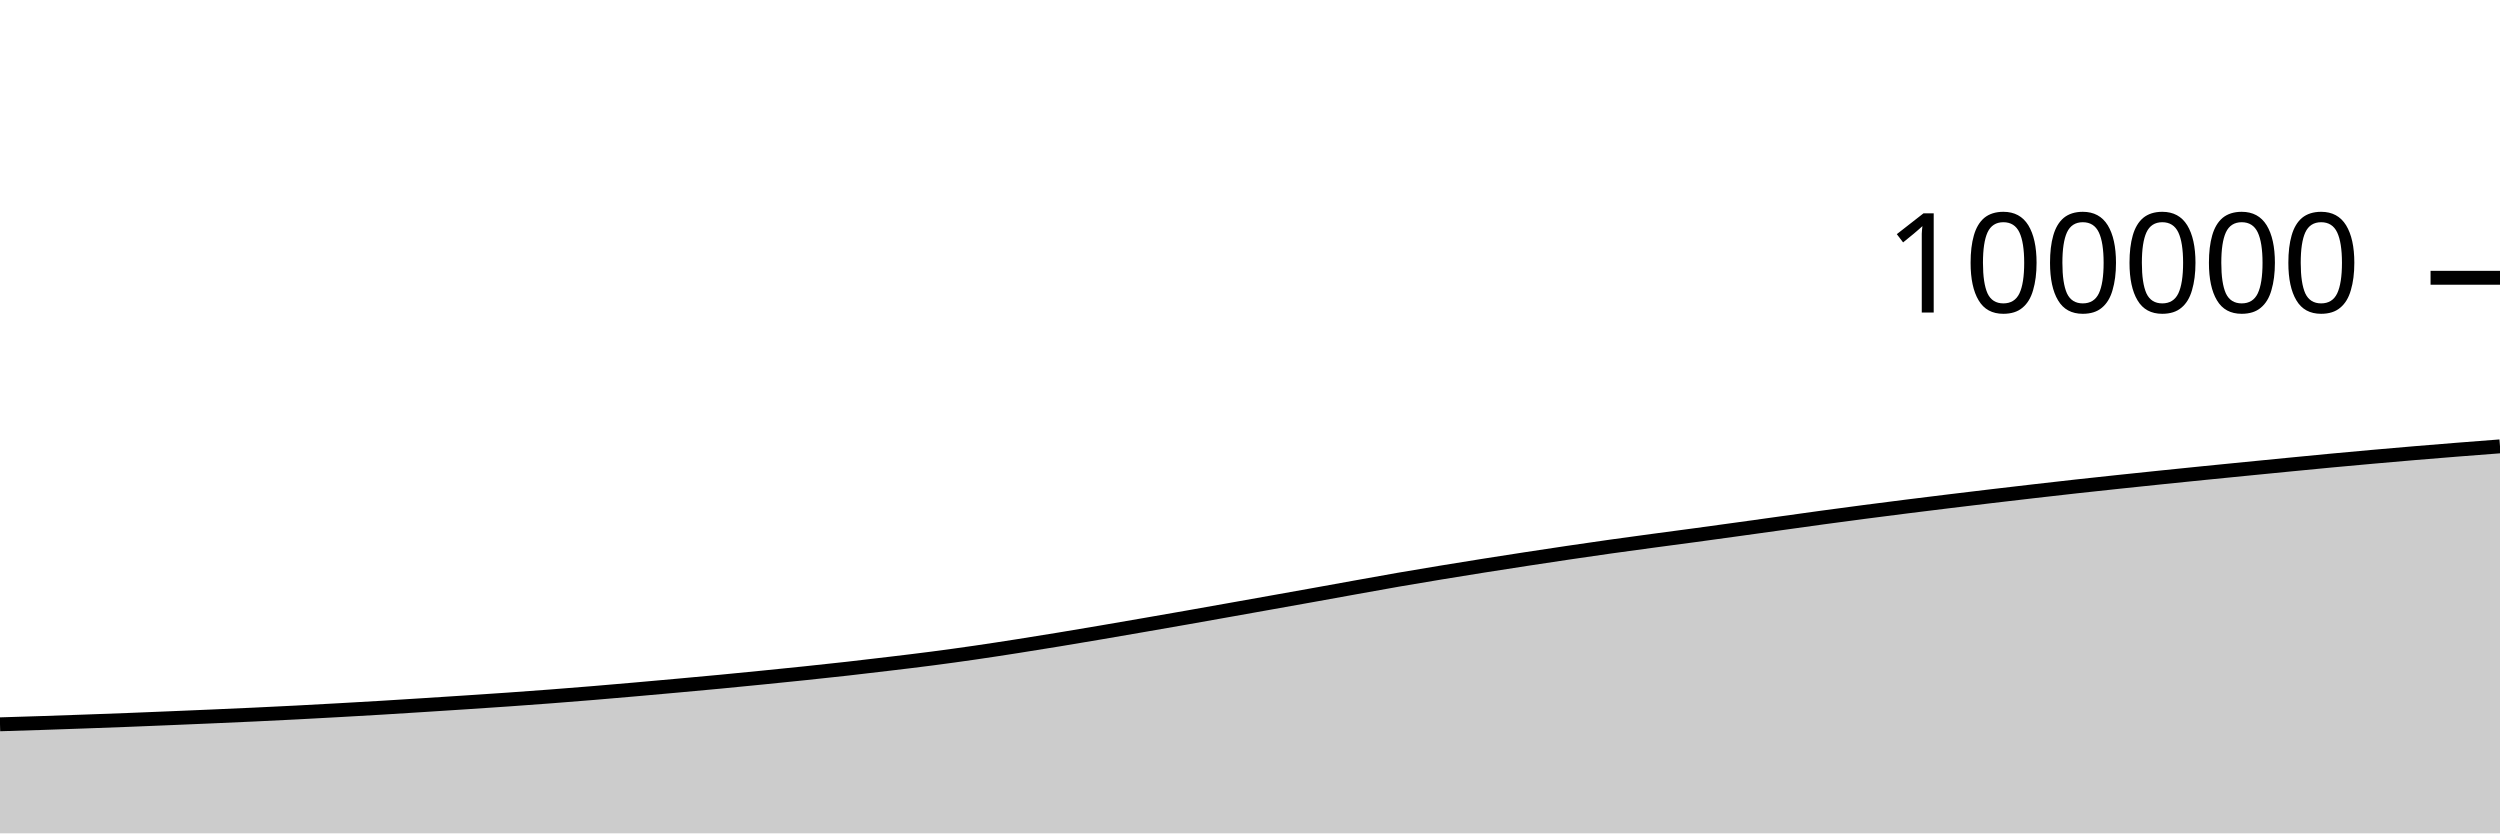
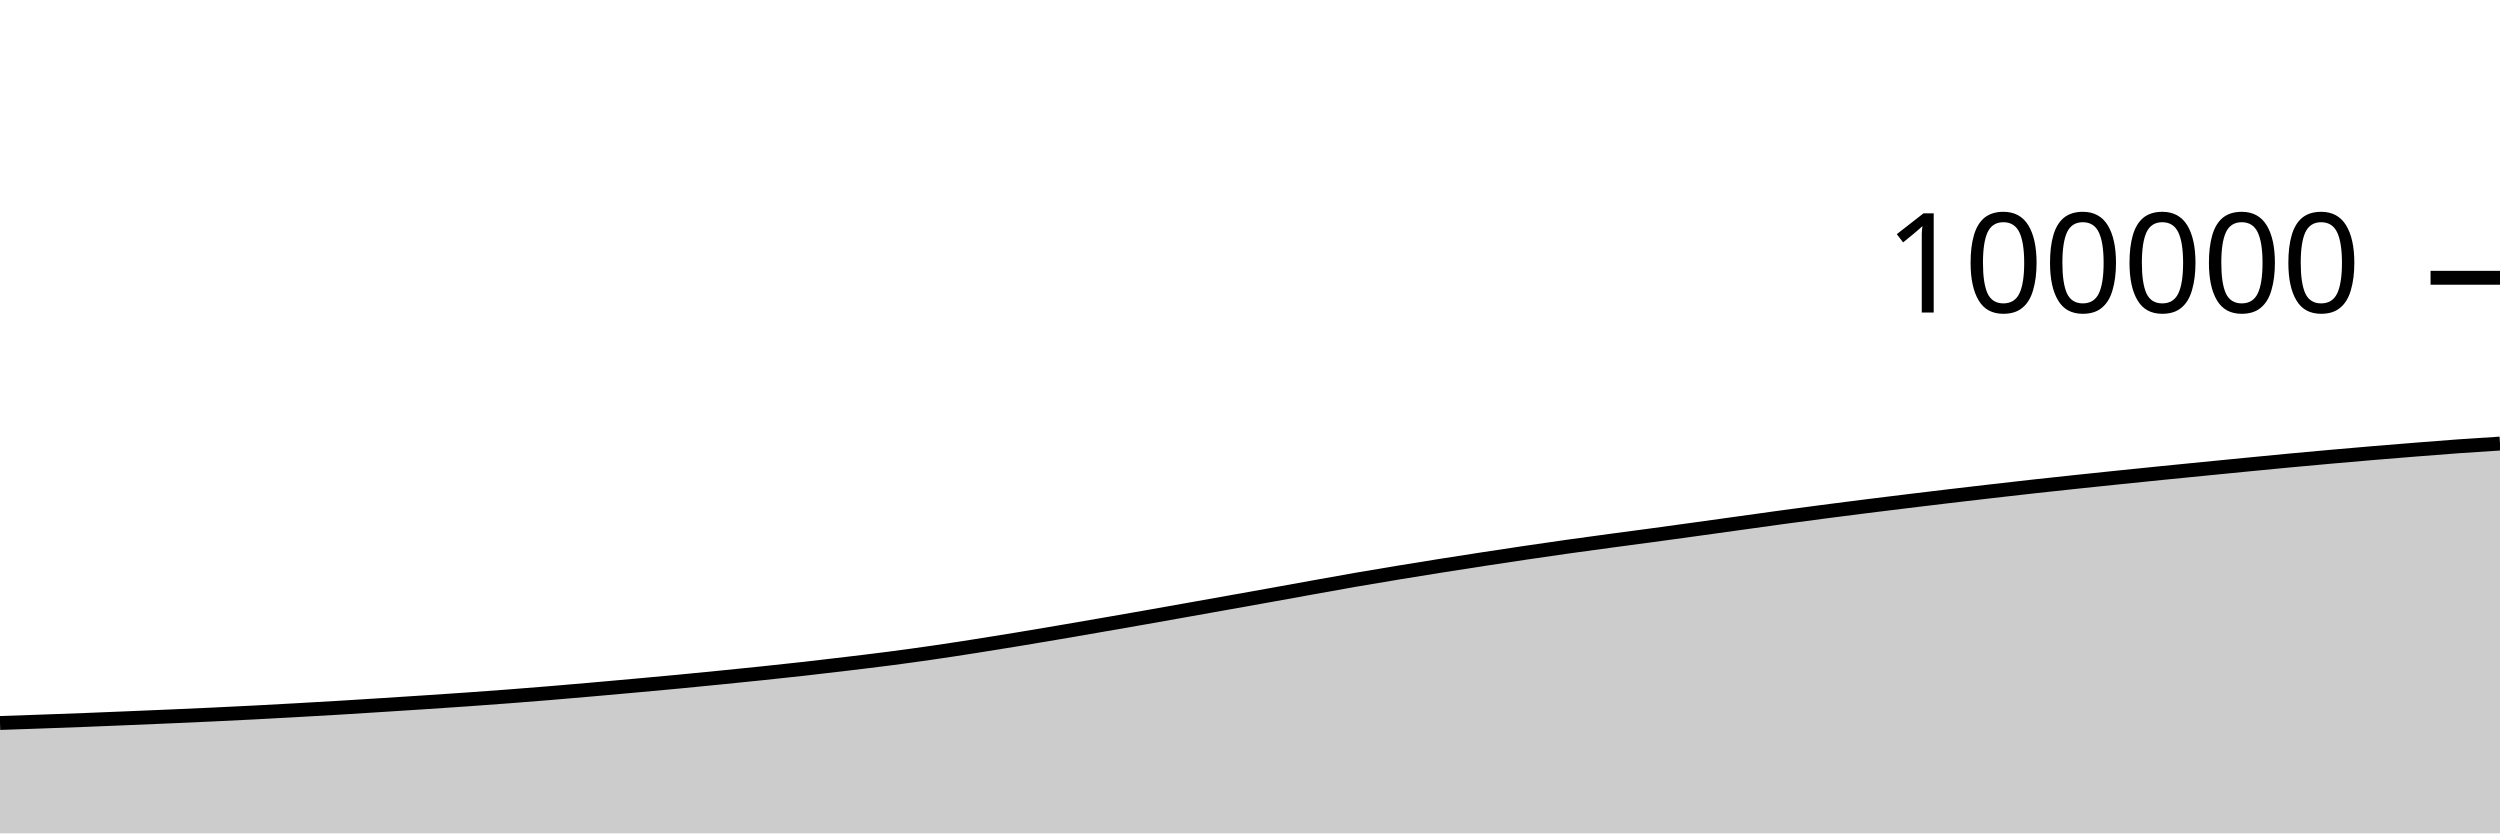
<svg xmlns="http://www.w3.org/2000/svg" viewBox="0 0 180 60">
  <g transform="translate(0,20)">
-     <path class="area" fill="rgba(0, 0, 0, 0.2)" d="M0,32.15C1.017,32.12,2.034,32.089,3.051,32.055C4.068,32.022,5.085,31.986,6.102,31.949C7.119,31.913,8.136,31.876,9.153,31.837C10.169,31.797,11.186,31.755,12.203,31.713C13.22,31.671,14.237,31.628,15.254,31.584C16.271,31.539,17.288,31.495,18.305,31.448C19.322,31.4,20.339,31.35,21.356,31.298C22.373,31.245,23.39,31.189,24.407,31.132C25.424,31.075,26.441,31.018,27.458,30.957C28.475,30.896,29.492,30.831,30.508,30.766C31.525,30.701,32.542,30.636,33.559,30.569C34.576,30.502,35.593,30.435,36.61,30.364C37.627,30.292,38.644,30.218,39.661,30.141C40.678,30.063,41.695,29.983,42.712,29.898C43.729,29.814,44.746,29.725,45.763,29.636C46.78,29.546,47.797,29.455,48.814,29.363C49.831,29.271,50.847,29.179,51.864,29.082C52.881,28.985,53.898,28.884,54.915,28.783C55.932,28.681,56.949,28.58,57.966,28.473C58.983,28.367,60,28.258,61.017,28.144C62.034,28.029,63.051,27.909,64.068,27.787C65.085,27.665,66.102,27.545,67.119,27.412C68.136,27.28,69.153,27.139,70.169,26.992C71.186,26.845,72.203,26.688,73.22,26.529C74.237,26.37,75.254,26.206,76.271,26.038C77.288,25.871,78.305,25.699,79.322,25.526C80.339,25.353,81.356,25.176,82.373,25C83.39,24.824,84.407,24.647,85.424,24.468C86.441,24.289,87.458,24.107,88.475,23.926C89.492,23.745,90.508,23.564,91.525,23.382C92.542,23.201,93.559,23.02,94.576,22.837C95.593,22.654,96.61,22.468,97.627,22.285C98.644,22.102,99.661,21.917,100.678,21.74C101.695,21.564,102.712,21.395,103.729,21.227C104.746,21.059,105.763,20.895,106.78,20.734C107.797,20.573,108.814,20.415,109.831,20.259C110.847,20.103,111.864,19.949,112.881,19.799C113.898,19.648,114.915,19.5,115.932,19.357C116.949,19.214,117.966,19.077,118.983,18.94C120,18.803,121.017,18.671,122.034,18.533C123.051,18.396,124.068,18.255,125.085,18.114C126.102,17.974,127.119,17.831,128.136,17.69C129.153,17.549,130.169,17.404,131.186,17.266C132.203,17.127,133.22,16.992,134.237,16.859C135.254,16.726,136.271,16.596,137.288,16.468C138.305,16.34,139.322,16.215,140.339,16.091C141.356,15.967,142.373,15.845,143.39,15.724C144.407,15.603,145.424,15.485,146.441,15.368C147.458,15.251,148.475,15.134,149.492,15.022C150.508,14.91,151.525,14.802,152.542,14.694C153.559,14.586,154.576,14.48,155.593,14.375C156.61,14.27,157.627,14.166,158.644,14.064C159.661,13.961,160.678,13.861,161.695,13.761C162.712,13.66,163.729,13.56,164.746,13.461C165.763,13.362,166.78,13.261,167.797,13.166C168.814,13.071,169.831,12.979,170.847,12.888C171.864,12.798,172.881,12.709,173.898,12.623C174.915,12.537,175.932,12.454,176.949,12.374C177.966,12.293,178.983,12.216,180,12.138L180,40C178.983,40,177.966,40,176.949,40C175.932,40,174.915,40,173.898,40C172.881,40,171.864,40,170.847,40C169.831,40,168.814,40,167.797,40C166.78,40,165.763,40,164.746,40C163.729,40,162.712,40,161.695,40C160.678,40,159.661,40,158.644,40C157.627,40,156.61,40,155.593,40C154.576,40,153.559,40,152.542,40C151.525,40,150.508,40,149.492,40C148.475,40,147.458,40,146.441,40C145.424,40,144.407,40,143.39,40C142.373,40,141.356,40,140.339,40C139.322,40,138.305,40,137.288,40C136.271,40,135.254,40,134.237,40C133.22,40,132.203,40,131.186,40C130.169,40,129.153,40,128.136,40C127.119,40,126.102,40,125.085,40C124.068,40,123.051,40,122.034,40C121.017,40,120,40,118.983,40C117.966,40,116.949,40,115.932,40C114.915,40,113.898,40,112.881,40C111.864,40,110.847,40,109.831,40C108.814,40,107.797,40,106.78,40C105.763,40,104.746,40,103.729,40C102.712,40,101.695,40,100.678,40C99.661,40,98.644,40,97.627,40C96.61,40,95.593,40,94.576,40C93.559,40,92.542,40,91.525,40C90.508,40,89.492,40,88.475,40C87.458,40,86.441,40,85.424,40C84.407,40,83.39,40,82.373,40C81.356,40,80.339,40,79.322,40C78.305,40,77.288,40,76.271,40C75.254,40,74.237,40,73.22,40C72.203,40,71.186,40,70.169,40C69.153,40,68.136,40,67.119,40C66.102,40,65.085,40,64.068,40C63.051,40,62.034,40,61.017,40C60,40,58.983,40,57.966,40C56.949,40,55.932,40,54.915,40C53.898,40,52.881,40,51.864,40C50.847,40,49.831,40,48.814,40C47.797,40,46.78,40,45.763,40C44.746,40,43.729,40,42.712,40C41.695,40,40.678,40,39.661,40C38.644,40,37.627,40,36.61,40C35.593,40,34.576,40,33.559,40C32.542,40,31.525,40,30.508,40C29.492,40,28.475,40,27.458,40C26.441,40,25.424,40,24.407,40C23.39,40,22.373,40,21.356,40C20.339,40,19.322,40,18.305,40C17.288,40,16.271,40,15.254,40C14.237,40,13.22,40,12.203,40C11.186,40,10.169,40,9.153,40C8.136,40,7.119,40,6.102,40C5.085,40,4.068,40,3.051,40C2.034,40,1.017,40,0,40Z" />
-     <path class="line" stroke="black" fill="none" d="M0,32.15C1.017,32.12,2.034,32.089,3.051,32.055C4.068,32.022,5.085,31.986,6.102,31.949C7.119,31.913,8.136,31.876,9.153,31.837C10.169,31.797,11.186,31.755,12.203,31.713C13.22,31.671,14.237,31.628,15.254,31.584C16.271,31.539,17.288,31.495,18.305,31.448C19.322,31.4,20.339,31.35,21.356,31.298C22.373,31.245,23.39,31.189,24.407,31.132C25.424,31.075,26.441,31.018,27.458,30.957C28.475,30.896,29.492,30.831,30.508,30.766C31.525,30.701,32.542,30.636,33.559,30.569C34.576,30.502,35.593,30.435,36.61,30.364C37.627,30.292,38.644,30.218,39.661,30.141C40.678,30.063,41.695,29.983,42.712,29.898C43.729,29.814,44.746,29.725,45.763,29.636C46.78,29.546,47.797,29.455,48.814,29.363C49.831,29.271,50.847,29.179,51.864,29.082C52.881,28.985,53.898,28.884,54.915,28.783C55.932,28.681,56.949,28.58,57.966,28.473C58.983,28.367,60,28.258,61.017,28.144C62.034,28.029,63.051,27.909,64.068,27.787C65.085,27.665,66.102,27.545,67.119,27.412C68.136,27.28,69.153,27.139,70.169,26.992C71.186,26.845,72.203,26.688,73.22,26.529C74.237,26.37,75.254,26.206,76.271,26.038C77.288,25.871,78.305,25.699,79.322,25.526C80.339,25.353,81.356,25.176,82.373,25C83.39,24.824,84.407,24.647,85.424,24.468C86.441,24.289,87.458,24.107,88.475,23.926C89.492,23.745,90.508,23.564,91.525,23.382C92.542,23.201,93.559,23.02,94.576,22.837C95.593,22.654,96.61,22.468,97.627,22.285C98.644,22.102,99.661,21.917,100.678,21.74C101.695,21.564,102.712,21.395,103.729,21.227C104.746,21.059,105.763,20.895,106.78,20.734C107.797,20.573,108.814,20.415,109.831,20.259C110.847,20.103,111.864,19.949,112.881,19.799C113.898,19.648,114.915,19.5,115.932,19.357C116.949,19.214,117.966,19.077,118.983,18.94C120,18.803,121.017,18.671,122.034,18.533C123.051,18.396,124.068,18.255,125.085,18.114C126.102,17.974,127.119,17.831,128.136,17.69C129.153,17.549,130.169,17.404,131.186,17.266C132.203,17.127,133.22,16.992,134.237,16.859C135.254,16.726,136.271,16.596,137.288,16.468C138.305,16.34,139.322,16.215,140.339,16.091C141.356,15.967,142.373,15.845,143.39,15.724C144.407,15.603,145.424,15.485,146.441,15.368C147.458,15.251,148.475,15.134,149.492,15.022C150.508,14.91,151.525,14.802,152.542,14.694C153.559,14.586,154.576,14.48,155.593,14.375C156.61,14.27,157.627,14.166,158.644,14.064C159.661,13.961,160.678,13.861,161.695,13.761C162.712,13.66,163.729,13.56,164.746,13.461C165.763,13.362,166.78,13.261,167.797,13.166C168.814,13.071,169.831,12.979,170.847,12.888C171.864,12.798,172.881,12.709,173.898,12.623C174.915,12.537,175.932,12.454,176.949,12.374C177.966,12.293,178.983,12.216,180,12.138" />
+     <path class="area" fill="rgba(0, 0, 0, 0.2)" d="M0,32.055C1.017,32.02,2.034,31.986,3.051,31.949C4.068,31.913,5.085,31.876,6.102,31.837C7.119,31.797,8.136,31.755,9.153,31.713C10.169,31.671,11.186,31.628,12.203,31.584C13.22,31.539,14.237,31.495,15.254,31.448C16.271,31.4,17.288,31.35,18.305,31.298C19.322,31.245,20.339,31.189,21.356,31.132C22.373,31.075,23.39,31.018,24.407,30.957C25.424,30.896,26.441,30.831,27.458,30.766C28.475,30.701,29.492,30.636,30.508,30.569C31.525,30.502,32.542,30.435,33.559,30.364C34.576,30.292,35.593,30.218,36.61,30.141C37.627,30.063,38.644,29.983,39.661,29.898C40.678,29.814,41.695,29.725,42.712,29.636C43.729,29.546,44.746,29.455,45.763,29.363C46.78,29.271,47.797,29.179,48.814,29.082C49.831,28.985,50.847,28.884,51.864,28.783C52.881,28.681,53.898,28.58,54.915,28.473C55.932,28.367,56.949,28.258,57.966,28.144C58.983,28.029,60,27.909,61.017,27.787C62.034,27.665,63.051,27.545,64.068,27.412C65.085,27.28,66.102,27.139,67.119,26.992C68.136,26.845,69.153,26.688,70.169,26.529C71.186,26.37,72.203,26.206,73.22,26.038C74.237,25.871,75.254,25.699,76.271,25.526C77.288,25.353,78.305,25.176,79.322,25C80.339,24.824,81.356,24.647,82.373,24.468C83.39,24.289,84.407,24.107,85.424,23.926C86.441,23.745,87.458,23.564,88.475,23.382C89.492,23.201,90.508,23.02,91.525,22.837C92.542,22.654,93.559,22.468,94.576,22.285C95.593,22.102,96.61,21.917,97.627,21.74C98.644,21.564,99.661,21.395,100.678,21.227C101.695,21.059,102.712,20.895,103.729,20.734C104.746,20.573,105.763,20.415,106.78,20.259C107.797,20.103,108.814,19.949,109.831,19.799C110.847,19.648,111.864,19.5,112.881,19.357C113.898,19.214,114.915,19.077,115.932,18.94C116.949,18.803,117.966,18.671,118.983,18.533C120,18.396,121.017,18.255,122.034,18.114C123.051,17.974,124.068,17.831,125.085,17.69C126.102,17.549,127.119,17.404,128.136,17.266C129.153,17.127,130.169,16.992,131.186,16.859C132.203,16.726,133.22,16.596,134.237,16.468C135.254,16.34,136.271,16.215,137.288,16.091C138.305,15.967,139.322,15.845,140.339,15.724C141.356,15.603,142.373,15.485,143.39,15.368C144.407,15.251,145.424,15.134,146.441,15.022C147.458,14.91,148.475,14.802,149.492,14.694C150.508,14.586,151.525,14.48,152.542,14.375C153.559,14.27,154.576,14.166,155.593,14.064C156.61,13.961,157.627,13.861,158.644,13.761C159.661,13.66,160.678,13.56,161.695,13.461C162.712,13.362,163.729,13.261,164.746,13.166C165.763,13.071,166.78,12.979,167.797,12.888C168.814,12.798,169.831,12.709,170.847,12.623C171.864,12.537,172.881,12.454,173.898,12.374C174.915,12.293,175.932,12.211,176.949,12.138C177.966,12.066,178.983,12.001,180,11.937L180,40C178.983,40,177.966,40,176.949,40C175.932,40,174.915,40,173.898,40C172.881,40,171.864,40,170.847,40C169.831,40,168.814,40,167.797,40C166.78,40,165.763,40,164.746,40C163.729,40,162.712,40,161.695,40C160.678,40,159.661,40,158.644,40C157.627,40,156.61,40,155.593,40C154.576,40,153.559,40,152.542,40C151.525,40,150.508,40,149.492,40C148.475,40,147.458,40,146.441,40C145.424,40,144.407,40,143.39,40C142.373,40,141.356,40,140.339,40C139.322,40,138.305,40,137.288,40C136.271,40,135.254,40,134.237,40C133.22,40,132.203,40,131.186,40C130.169,40,129.153,40,128.136,40C127.119,40,126.102,40,125.085,40C124.068,40,123.051,40,122.034,40C121.017,40,120,40,118.983,40C117.966,40,116.949,40,115.932,40C114.915,40,113.898,40,112.881,40C111.864,40,110.847,40,109.831,40C108.814,40,107.797,40,106.78,40C105.763,40,104.746,40,103.729,40C102.712,40,101.695,40,100.678,40C99.661,40,98.644,40,97.627,40C96.61,40,95.593,40,94.576,40C93.559,40,92.542,40,91.525,40C90.508,40,89.492,40,88.475,40C87.458,40,86.441,40,85.424,40C84.407,40,83.39,40,82.373,40C81.356,40,80.339,40,79.322,40C78.305,40,77.288,40,76.271,40C75.254,40,74.237,40,73.22,40C72.203,40,71.186,40,70.169,40C69.153,40,68.136,40,67.119,40C66.102,40,65.085,40,64.068,40C63.051,40,62.034,40,61.017,40C60,40,58.983,40,57.966,40C56.949,40,55.932,40,54.915,40C53.898,40,52.881,40,51.864,40C50.847,40,49.831,40,48.814,40C47.797,40,46.78,40,45.763,40C44.746,40,43.729,40,42.712,40C41.695,40,40.678,40,39.661,40C38.644,40,37.627,40,36.61,40C35.593,40,34.576,40,33.559,40C32.542,40,31.525,40,30.508,40C29.492,40,28.475,40,27.458,40C26.441,40,25.424,40,24.407,40C23.39,40,22.373,40,21.356,40C20.339,40,19.322,40,18.305,40C17.288,40,16.271,40,15.254,40C14.237,40,13.22,40,12.203,40C11.186,40,10.169,40,9.153,40C8.136,40,7.119,40,6.102,40C5.085,40,4.068,40,3.051,40C2.034,40,1.017,40,0,40Z" />
+     <path class="line" stroke="black" fill="none" d="M0,32.055C1.017,32.02,2.034,31.986,3.051,31.949C4.068,31.913,5.085,31.876,6.102,31.837C7.119,31.797,8.136,31.755,9.153,31.713C10.169,31.671,11.186,31.628,12.203,31.584C13.22,31.539,14.237,31.495,15.254,31.448C16.271,31.4,17.288,31.35,18.305,31.298C19.322,31.245,20.339,31.189,21.356,31.132C22.373,31.075,23.39,31.018,24.407,30.957C25.424,30.896,26.441,30.831,27.458,30.766C28.475,30.701,29.492,30.636,30.508,30.569C31.525,30.502,32.542,30.435,33.559,30.364C34.576,30.292,35.593,30.218,36.61,30.141C37.627,30.063,38.644,29.983,39.661,29.898C40.678,29.814,41.695,29.725,42.712,29.636C43.729,29.546,44.746,29.455,45.763,29.363C46.78,29.271,47.797,29.179,48.814,29.082C49.831,28.985,50.847,28.884,51.864,28.783C52.881,28.681,53.898,28.58,54.915,28.473C55.932,28.367,56.949,28.258,57.966,28.144C58.983,28.029,60,27.909,61.017,27.787C62.034,27.665,63.051,27.545,64.068,27.412C65.085,27.28,66.102,27.139,67.119,26.992C68.136,26.845,69.153,26.688,70.169,26.529C71.186,26.37,72.203,26.206,73.22,26.038C74.237,25.871,75.254,25.699,76.271,25.526C77.288,25.353,78.305,25.176,79.322,25C80.339,24.824,81.356,24.647,82.373,24.468C83.39,24.289,84.407,24.107,85.424,23.926C86.441,23.745,87.458,23.564,88.475,23.382C89.492,23.201,90.508,23.02,91.525,22.837C92.542,22.654,93.559,22.468,94.576,22.285C95.593,22.102,96.61,21.917,97.627,21.74C98.644,21.564,99.661,21.395,100.678,21.227C101.695,21.059,102.712,20.895,103.729,20.734C104.746,20.573,105.763,20.415,106.78,20.259C107.797,20.103,108.814,19.949,109.831,19.799C110.847,19.648,111.864,19.5,112.881,19.357C113.898,19.214,114.915,19.077,115.932,18.94C116.949,18.803,117.966,18.671,118.983,18.533C120,18.396,121.017,18.255,122.034,18.114C123.051,17.974,124.068,17.831,125.085,17.69C126.102,17.549,127.119,17.404,128.136,17.266C129.153,17.127,130.169,16.992,131.186,16.859C132.203,16.726,133.22,16.596,134.237,16.468C135.254,16.34,136.271,16.215,137.288,16.091C138.305,15.967,139.322,15.845,140.339,15.724C141.356,15.603,142.373,15.485,143.39,15.368C144.407,15.251,145.424,15.134,146.441,15.022C147.458,14.91,148.475,14.802,149.492,14.694C150.508,14.586,151.525,14.48,152.542,14.375C153.559,14.27,154.576,14.166,155.593,14.064C156.61,13.961,157.627,13.861,158.644,13.761C159.661,13.66,160.678,13.56,161.695,13.461C162.712,13.362,163.729,13.261,164.746,13.166C165.763,13.071,166.78,12.979,167.797,12.888C168.814,12.798,169.831,12.709,170.847,12.623C171.864,12.537,172.881,12.454,173.898,12.374C174.915,12.293,175.932,12.211,176.949,12.138C177.966,12.066,178.983,12.001,180,11.937" />
    <path class="axis-ceiling" stroke-width="1" stroke="black" fill="none" d="M175,0L180,0" />
    <text class="axis-ceiling-label" font-family="sans-serif" text-anchor="end" font-size="10px" x="170" y="2.5">100000</text>
  </g>
</svg>
